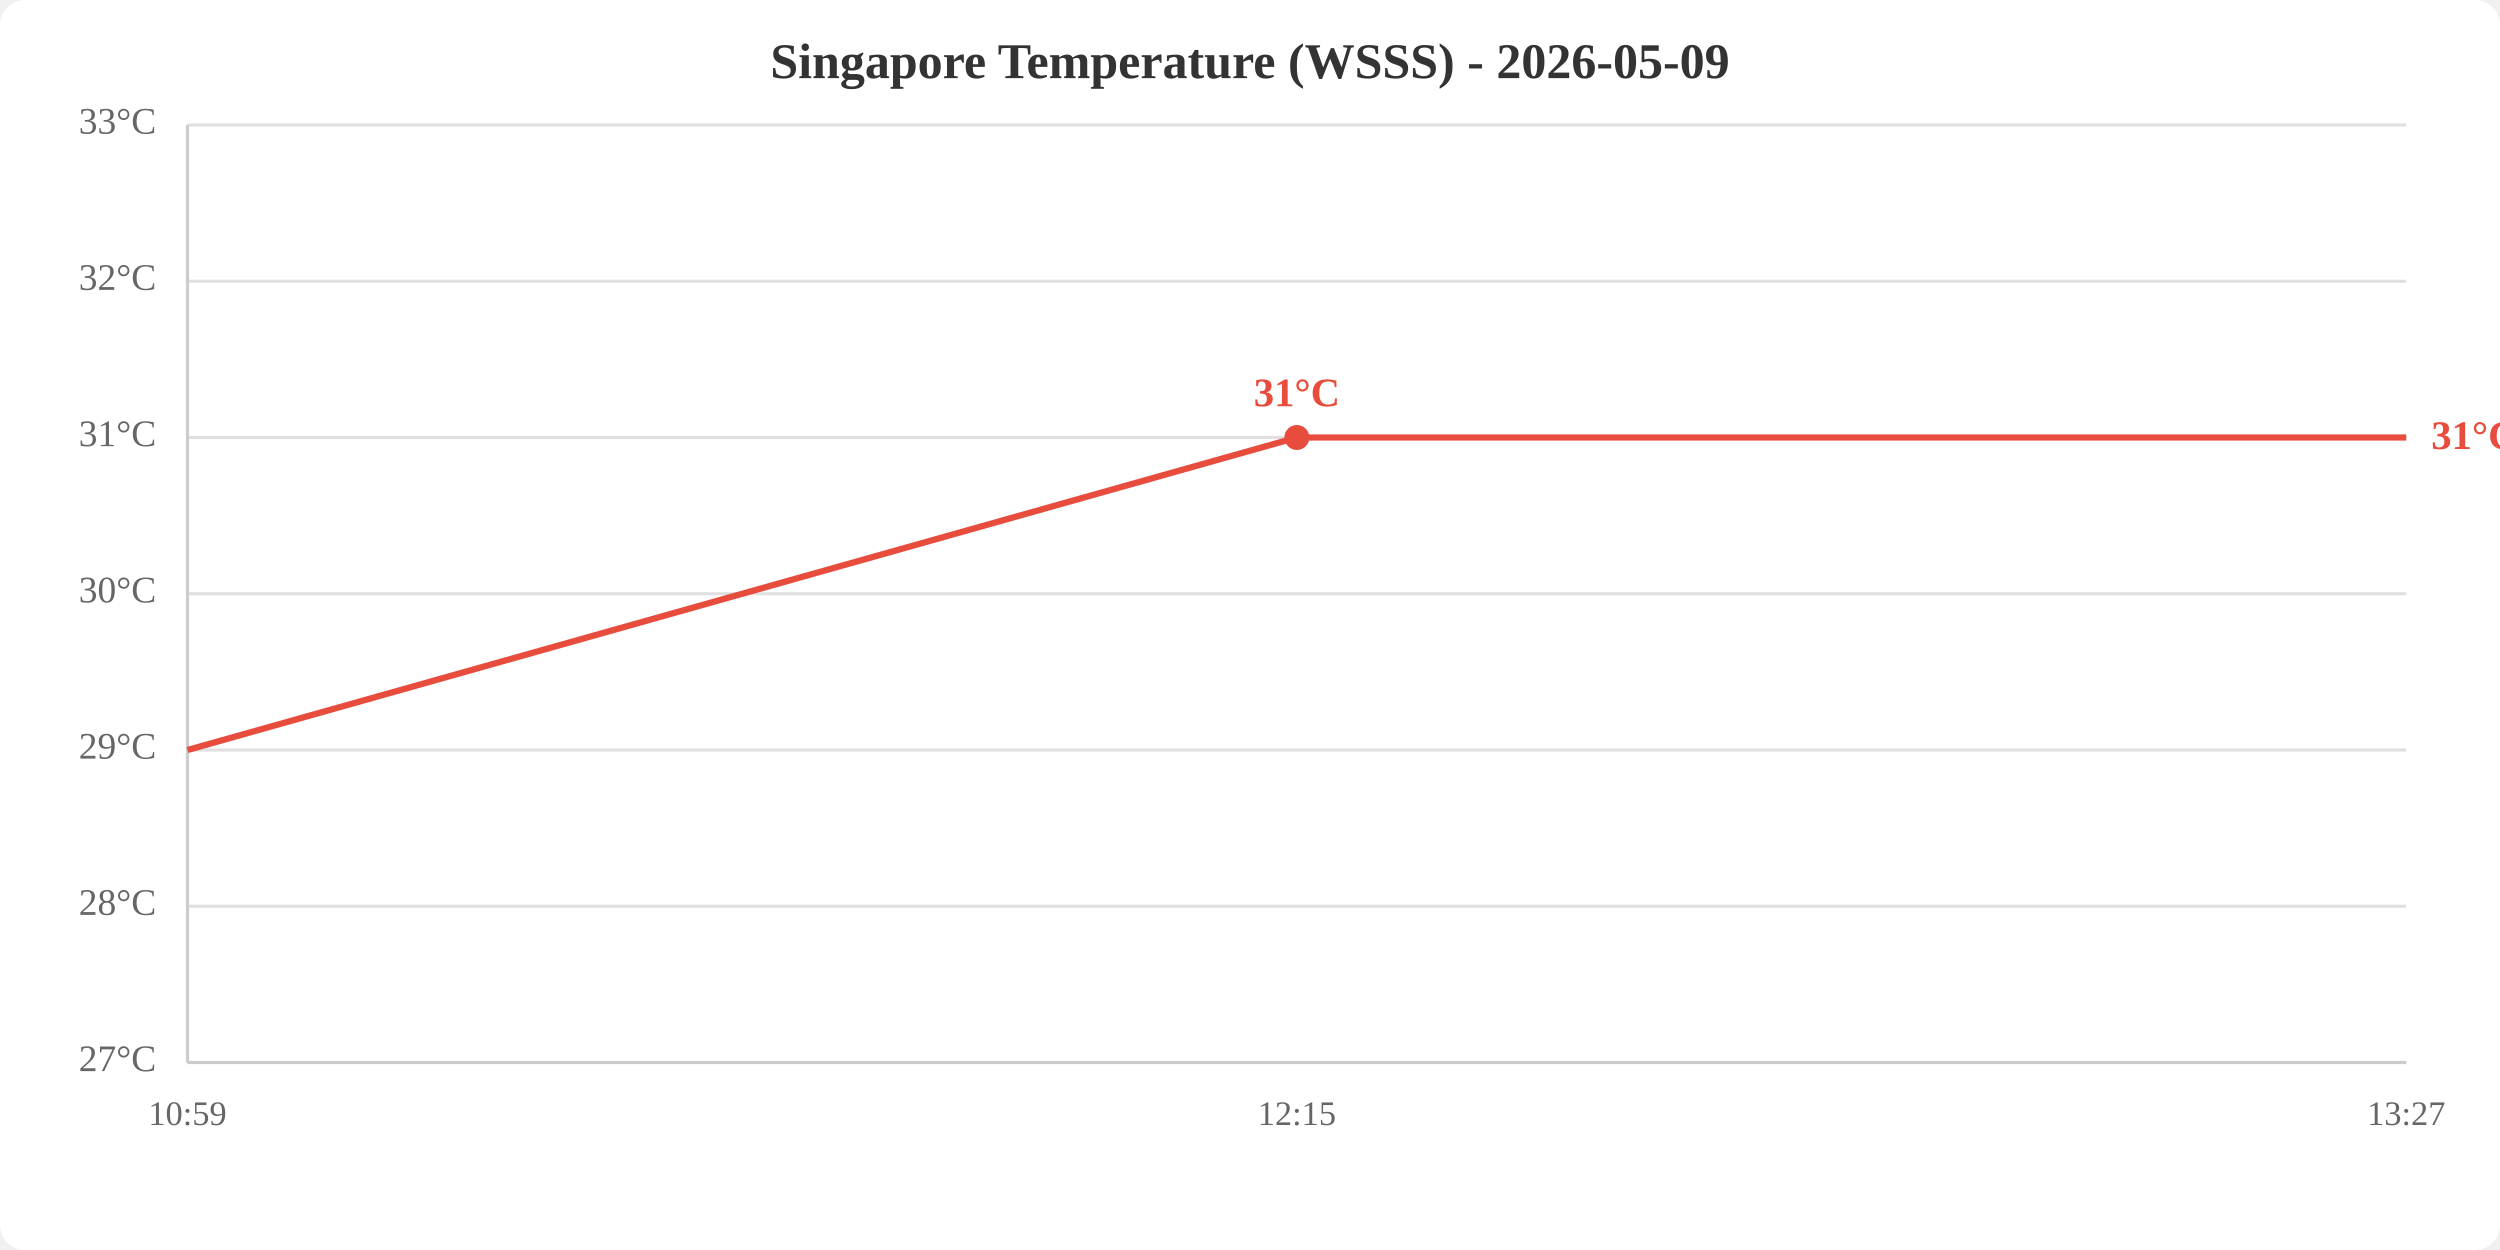
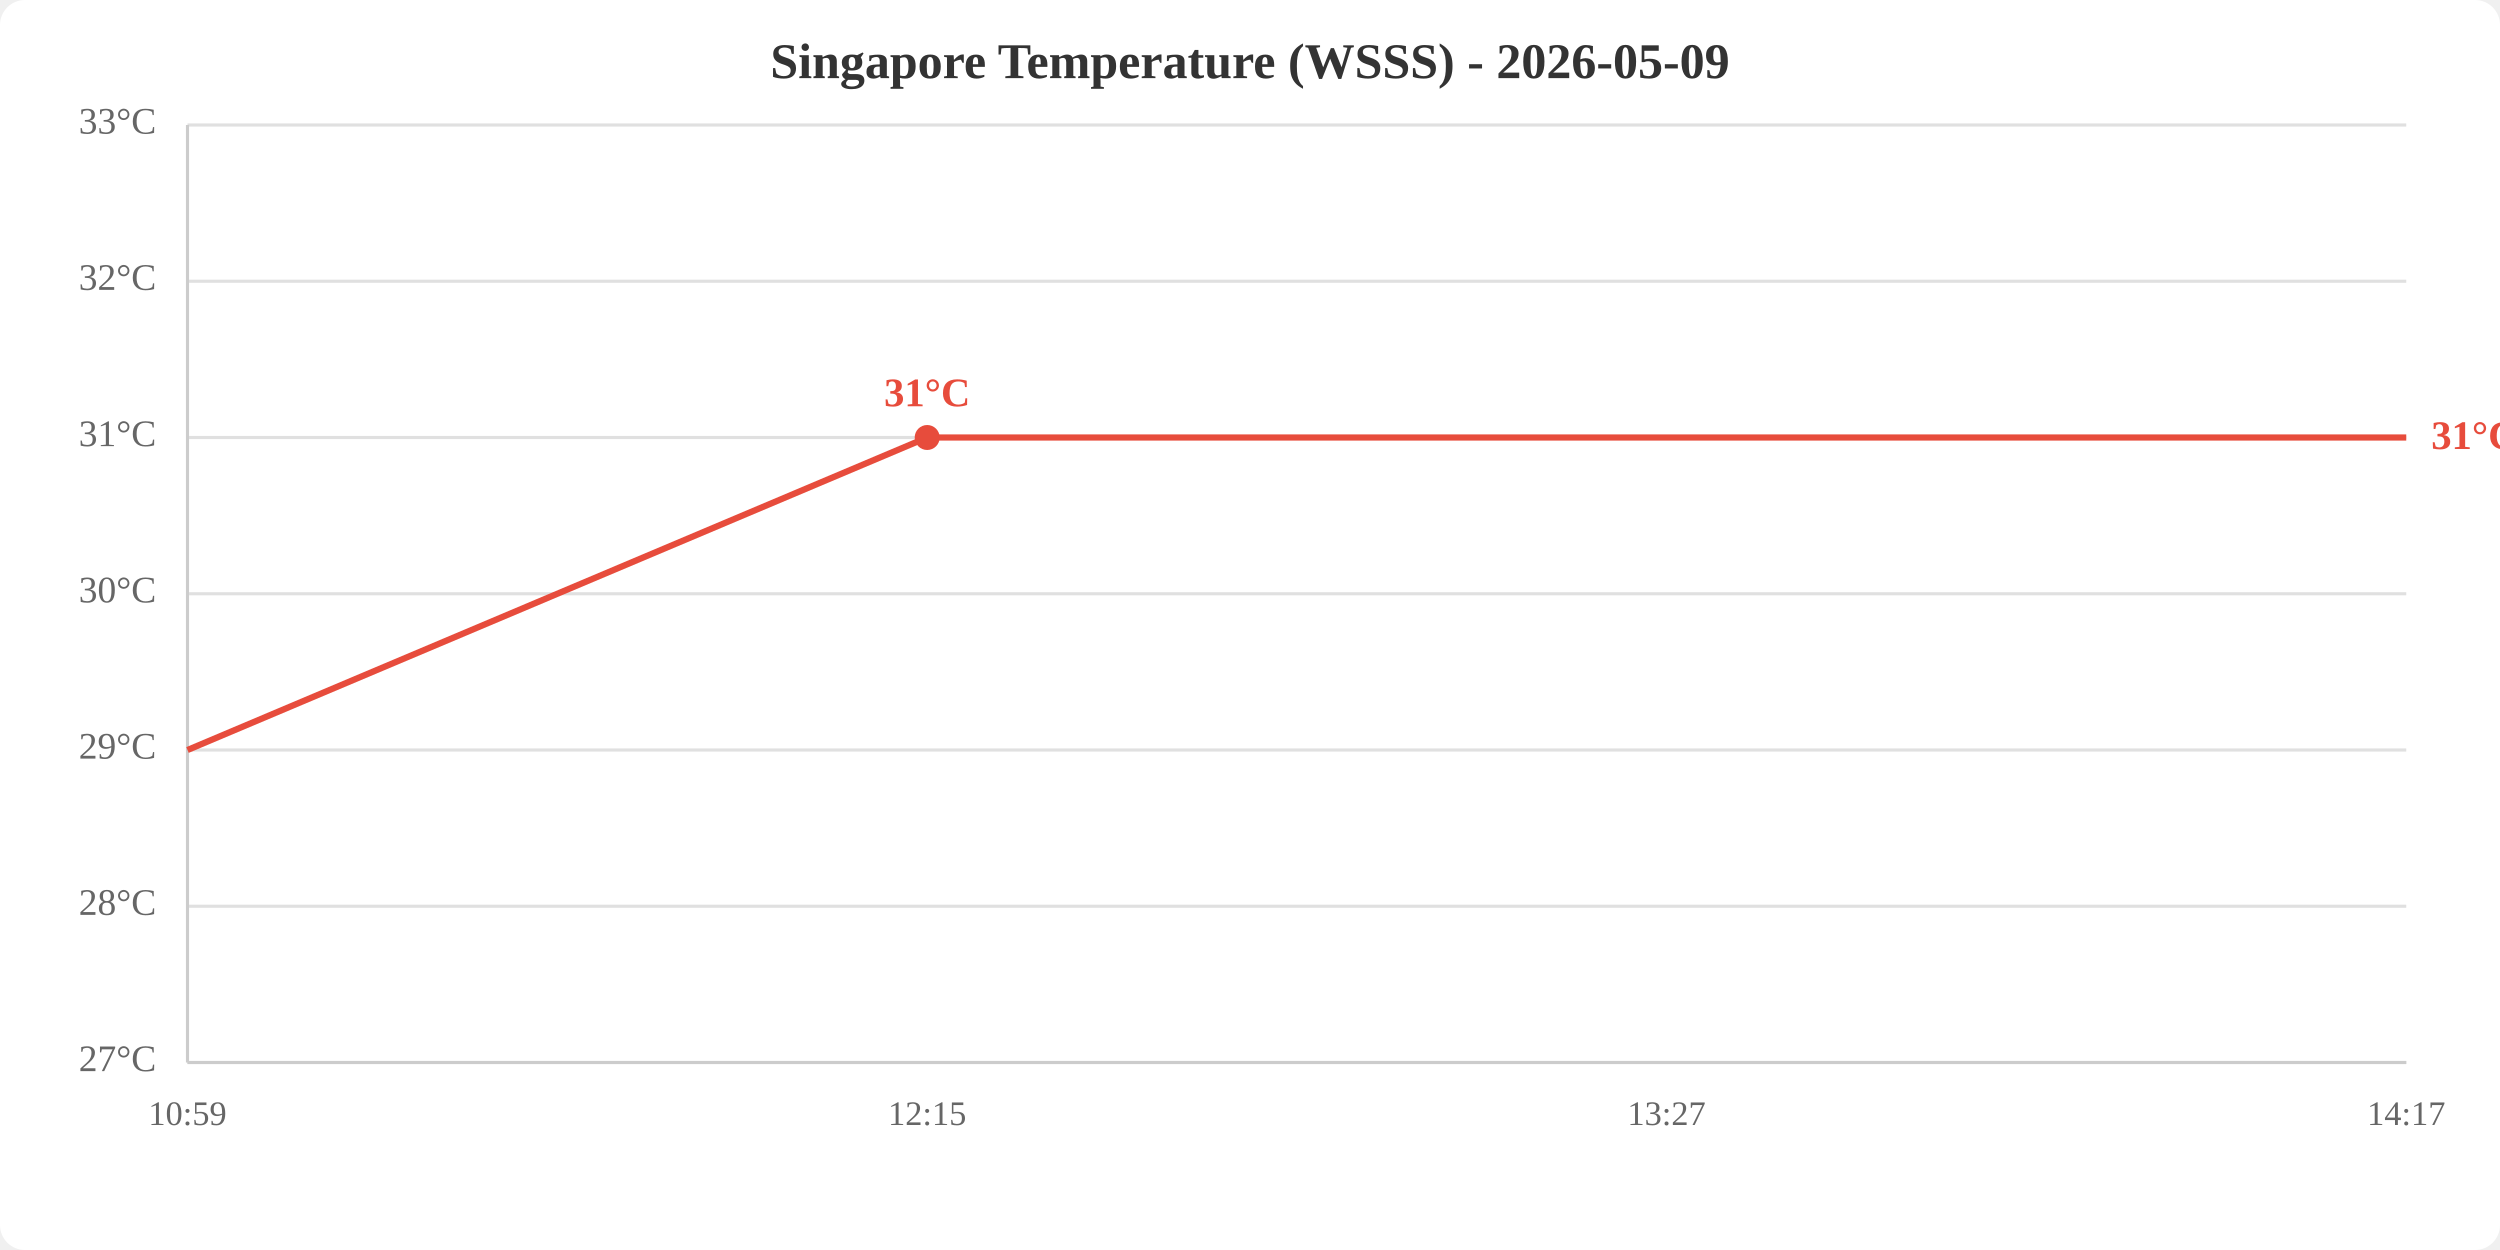
<svg xmlns="http://www.w3.org/2000/svg" viewBox="0 0 800 400" width="800" height="400">
  <rect width="800" height="400" fill="white" rx="8" />
  <text x="400.0" y="25" text-anchor="middle" font-size="16" font-weight="bold" fill="#333">Singapore Temperature (WSSS) - 2026-05-09</text>
  <line x1="60" y1="340.0" x2="770" y2="340.0" stroke="#e0e0e0" stroke-width="1" />
  <line x1="60" y1="290.0" x2="770" y2="290.0" stroke="#e0e0e0" stroke-width="1" />
  <line x1="60" y1="240.0" x2="770" y2="240.0" stroke="#e0e0e0" stroke-width="1" />
  <line x1="60" y1="190.0" x2="770" y2="190.0" stroke="#e0e0e0" stroke-width="1" />
  <line x1="60" y1="140.0" x2="770" y2="140.0" stroke="#e0e0e0" stroke-width="1" />
  <line x1="60" y1="90.0" x2="770" y2="90.0" stroke="#e0e0e0" stroke-width="1" />
  <line x1="60" y1="40.0" x2="770" y2="40.0" stroke="#e0e0e0" stroke-width="1" />
  <text x="50" y="340.0" text-anchor="end" dominant-baseline="middle" fill="#666" font-size="12">27°C</text>
  <text x="50" y="290.0" text-anchor="end" dominant-baseline="middle" fill="#666" font-size="12">28°C</text>
  <text x="50" y="240.0" text-anchor="end" dominant-baseline="middle" fill="#666" font-size="12">29°C</text>
  <text x="50" y="190.0" text-anchor="end" dominant-baseline="middle" fill="#666" font-size="12">30°C</text>
  <text x="50" y="140.0" text-anchor="end" dominant-baseline="middle" fill="#666" font-size="12">31°C</text>
  <text x="50" y="90.0" text-anchor="end" dominant-baseline="middle" fill="#666" font-size="12">32°C</text>
  <text x="50" y="40.0" text-anchor="end" dominant-baseline="middle" fill="#666" font-size="12">33°C</text>
  <text x="60.0" y="360" text-anchor="middle" fill="#666" font-size="11">10:59</text>
-   <text x="415.0" y="360" text-anchor="middle" fill="#666" font-size="11">12:15</text>
-   <text x="770.0" y="360" text-anchor="middle" fill="#666" font-size="11">13:27</text>
+   <text x="296.7" y="360" text-anchor="middle" fill="#666" font-size="11">12:15</text>
+   <text x="533.3" y="360" text-anchor="middle" fill="#666" font-size="11">13:27</text>
+   <text x="770.0" y="360" text-anchor="middle" fill="#666" font-size="11">14:17</text>
  <line x1="60" y1="40" x2="60" y2="340" stroke="#ccc" stroke-width="1" />
  <line x1="60" y1="340" x2="770" y2="340" stroke="#ccc" stroke-width="1" />
-   <polyline points="60.0,240.0 415.0,140.0 770.0,140.0" fill="none" stroke="#e74c3c" stroke-width="2" />
-   <circle cx="415.0" cy="140.0" r="4" fill="#e74c3c" />
-   <text x="415.0" y="130.0" text-anchor="middle" fill="#e74c3c" font-size="13" font-weight="bold">31°C</text>
+   <polyline points="60.0,240.0 296.7,140.0 533.3,140.0 770.0,140.0" fill="none" stroke="#e74c3c" stroke-width="2" />
+   <circle cx="296.7" cy="140.0" r="4" fill="#e74c3c" />
+   <text x="296.7" y="130.0" text-anchor="middle" fill="#e74c3c" font-size="13" font-weight="bold">31°C</text>
  <text x="778.0" y="140.0" fill="#e74c3c" font-size="13" font-weight="bold" dominant-baseline="middle">31°C</text>
</svg>
